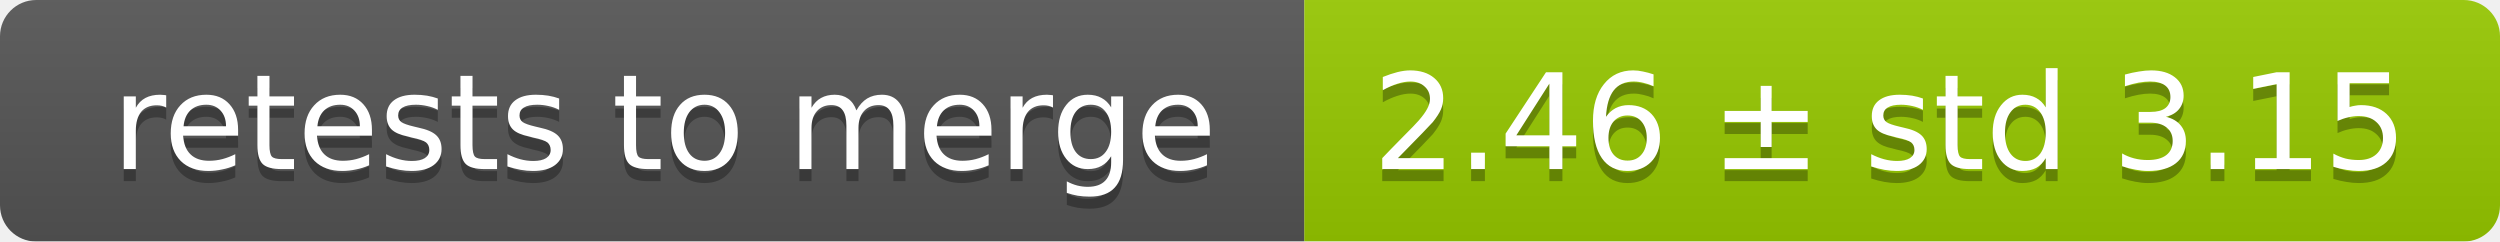
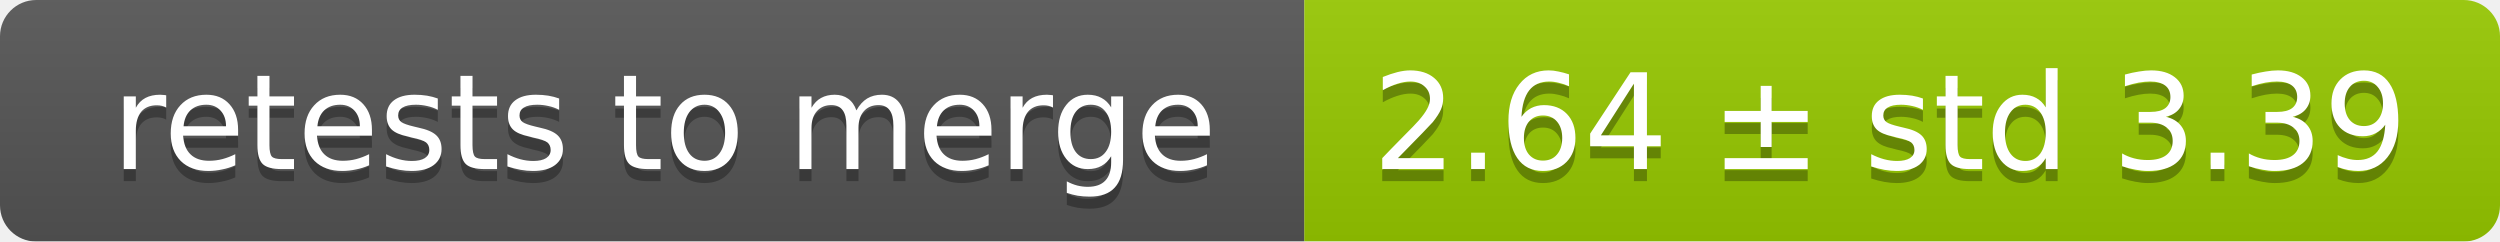
<svg xmlns="http://www.w3.org/2000/svg" width="207" height="20">
  <linearGradient id="smooth" x2="0" y2="100%">
    <stop offset="0" stop-color="#bbb" stop-opacity=".1" />
    <stop offset="1" stop-opacity=".1" />
  </linearGradient>
  <mask id="round">
    <rect width="207" height="20" rx="3" fill="#fff" />
  </mask>
  <g mask="url(#round)">
    <rect width="108" height="20" fill="#555" />
    <rect x="108" width="99" height="20" fill="#97ca00" />
    <rect width="207" height="20" fill="url(#smooth)" />
  </g>
  <g fill="#fff" text-anchor="middle" font-family="DejaVu Sans,Verdana,Geneva,sans-serif" font-size="11">
    <text x="55" y="15" fill="#010101" fill-opacity=".3">retests to merge</text>
    <text x="55" y="14">retests to merge</text>
-     <text x="156.5" y="15" fill="#010101" fill-opacity=".3">2.46 ± std 3.15</text>
-     <text x="156.5" y="14">2.46 ± std 3.15</text>
+     <text x="156.5" y="15" fill="#010101" fill-opacity=".3">2.64 ± std 3.39</text>
+     <text x="156.5" y="14">2.64 ± std 3.39</text>
  </g>
</svg>
